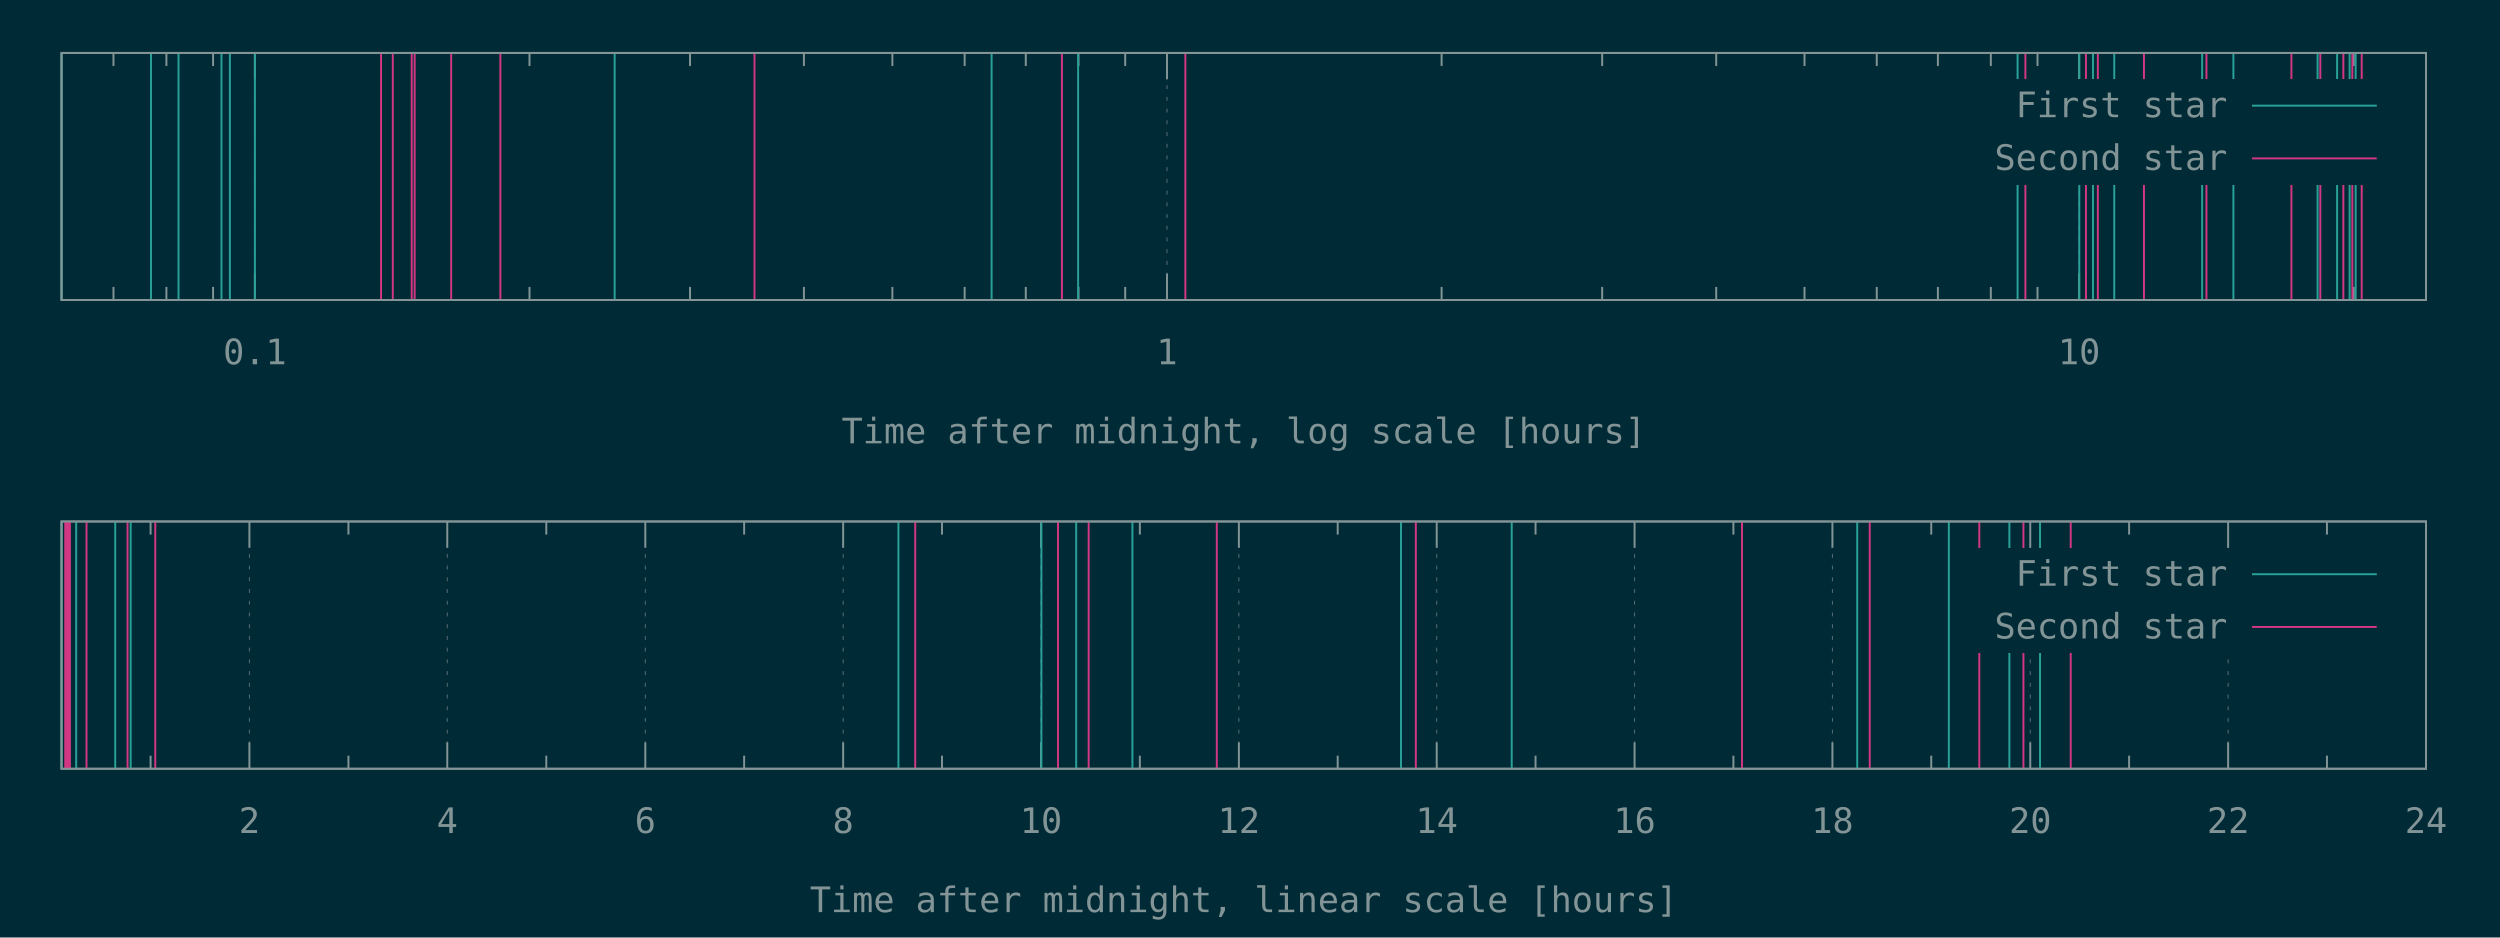
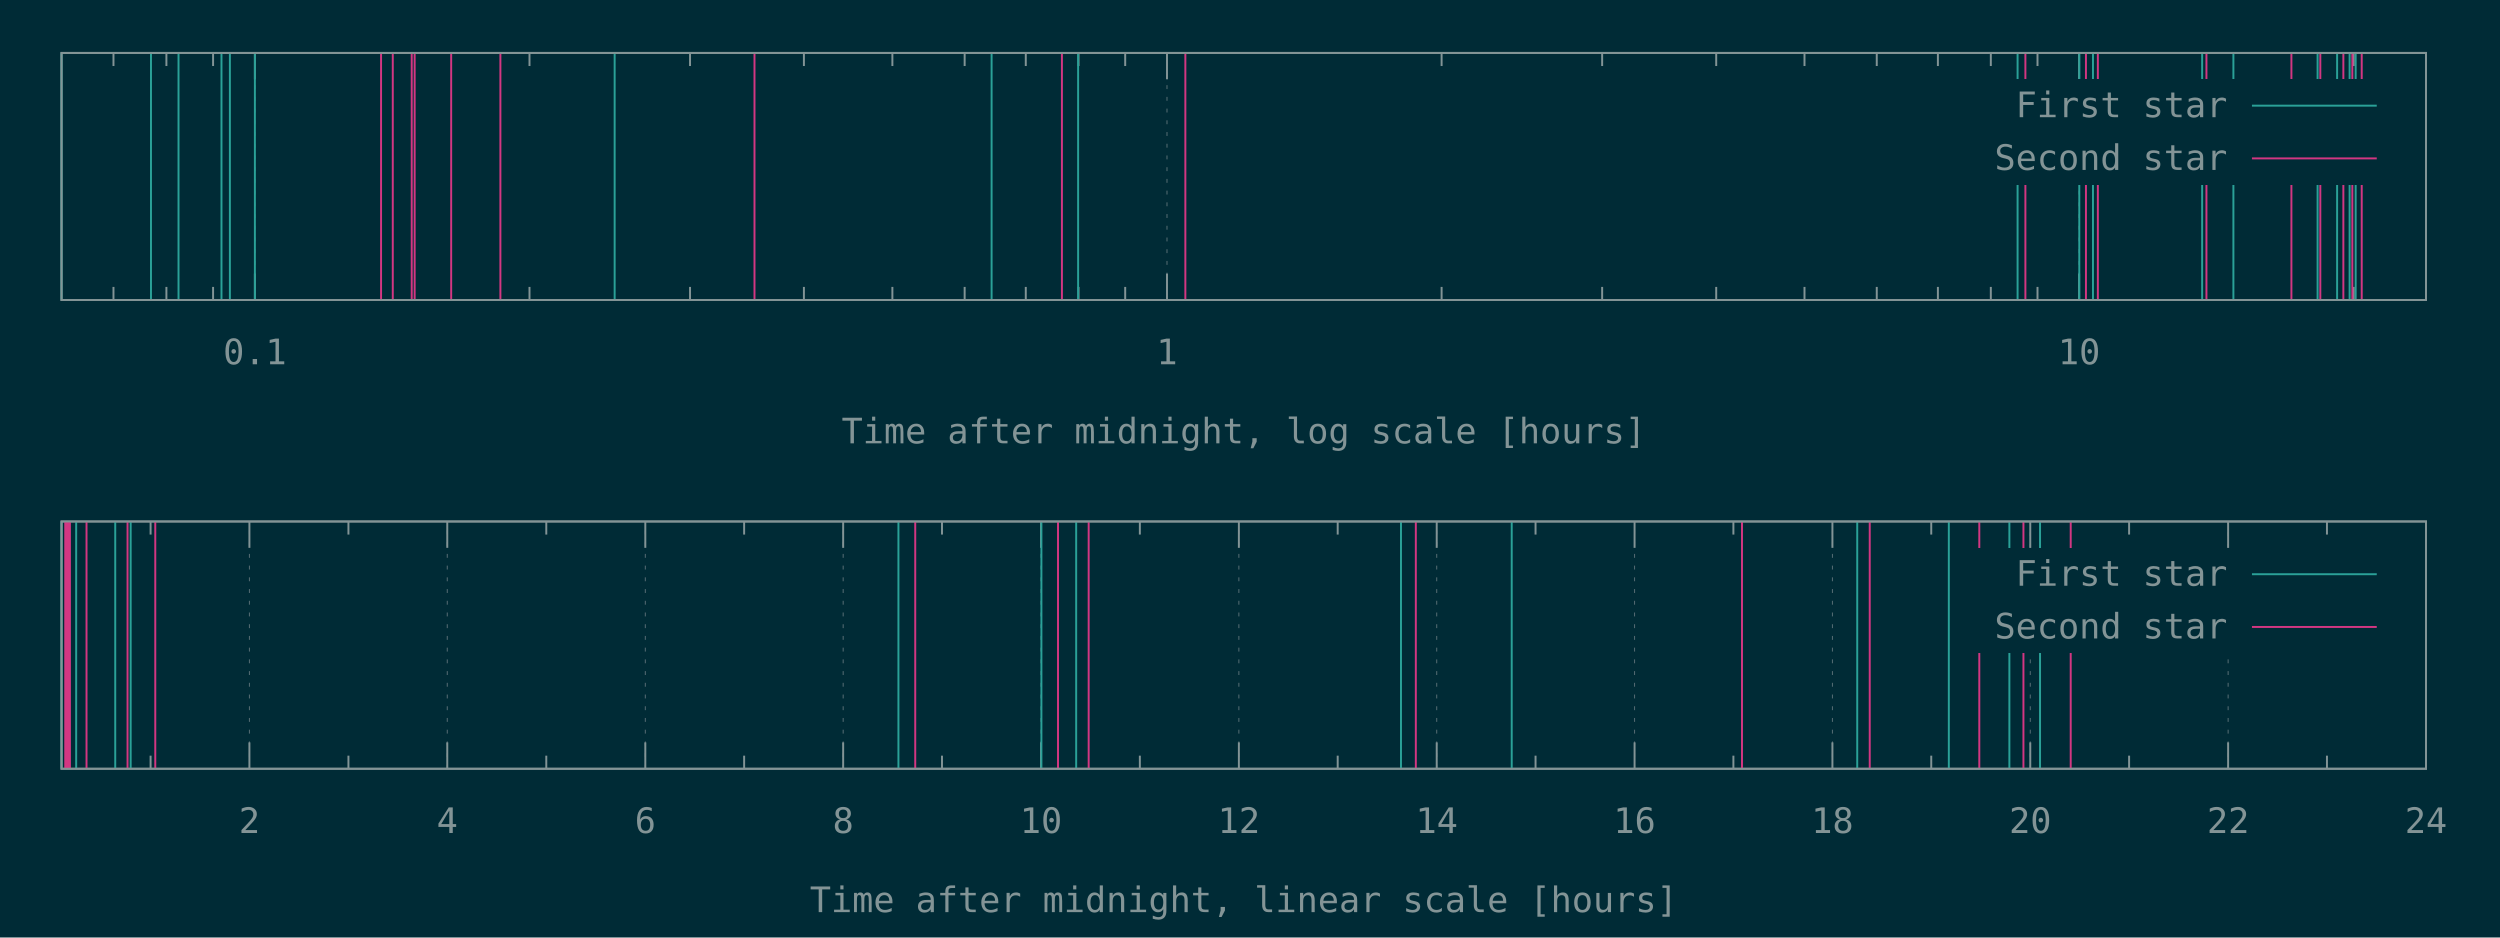
<svg xmlns="http://www.w3.org/2000/svg" xmlns:xlink="http://www.w3.org/1999/xlink" width="1280" height="480" viewBox="0 0 1280 480">
  <g id="gnuplot_canvas">
    <rect x="0" y="0" width="1280" height="480" fill="#002b36" />
    <defs>
      <circle id="gpDot" r="0.5" stroke-width="0.5" stroke="currentColor" />
      <path id="gpPt0" stroke-width="0.148" stroke="currentColor" d="M-1,0 h2 M0,-1 v2" />
      <path id="gpPt1" stroke-width="0.148" stroke="currentColor" d="M-1,-1 L1,1 M1,-1 L-1,1" />
      <path id="gpPt2" stroke-width="0.148" stroke="currentColor" d="M-1,0 L1,0 M0,-1 L0,1 M-1,-1 L1,1 M-1,1 L1,-1" />
      <rect id="gpPt3" stroke-width="0.148" stroke="currentColor" x="-1" y="-1" width="2" height="2" />
      <rect id="gpPt4" stroke-width="0.148" stroke="currentColor" fill="currentColor" x="-1" y="-1" width="2" height="2" />
      <circle id="gpPt5" stroke-width="0.148" stroke="currentColor" cx="0" cy="0" r="1" />
      <use xlink:href="#gpPt5" id="gpPt6" fill="currentColor" stroke="none" />
      <path id="gpPt7" stroke-width="0.148" stroke="currentColor" d="M0,-1.33 L-1.33,0.67 L1.33,0.67 z" />
      <use xlink:href="#gpPt7" id="gpPt8" fill="currentColor" stroke="none" />
      <use xlink:href="#gpPt7" id="gpPt9" stroke="currentColor" transform="rotate(180)" />
      <use xlink:href="#gpPt9" id="gpPt10" fill="currentColor" stroke="none" />
      <use xlink:href="#gpPt3" id="gpPt11" stroke="currentColor" transform="rotate(45)" />
      <use xlink:href="#gpPt11" id="gpPt12" fill="currentColor" stroke="none" />
      <path id="gpPt13" stroke-width="0.148" stroke="currentColor" d="M0,1.330 L1.265,0.411 L0.782,-1.067 L-0.782,-1.076 L-1.265,0.411 z" />
      <use xlink:href="#gpPt13" id="gpPt14" fill="currentColor" stroke="none" />
      <filter id="textbox" filterUnits="objectBoundingBox" x="0" y="0" height="1" width="1">
        <feFlood flood-color="#002B36" flood-opacity="1" result="bgnd" />
        <feComposite in="SourceGraphic" in2="bgnd" operator="atop" />
      </filter>
      <filter id="greybox" filterUnits="objectBoundingBox" x="0" y="0" height="1" width="1">
        <feFlood flood-color="lightgrey" flood-opacity="1" result="grey" />
        <feComposite in="SourceGraphic" in2="grey" operator="atop" />
      </filter>
    </defs>
    <g fill="none" color="#002B36" stroke="currentColor" stroke-width="1.00" stroke-linecap="butt" stroke-linejoin="miter">
</g>
    <g fill="none" color="black" stroke="currentColor" stroke-width="1.00" stroke-linecap="butt" stroke-linejoin="miter">
      <path stroke="rgb(131, 148, 150)" d="M58.1,153.6 L58.1,146.9 M58.1,27.1 L58.1,33.8 M85.2,153.6 L85.2,146.9 M85.2,27.1 L85.2,33.8   M109.1,153.6 L109.1,146.9 M109.1,27.1 L109.1,33.8  " />
    </g>
    <g fill="none" color="black" stroke="rgb(131, 148, 150)" stroke-width="0.50" stroke-linecap="butt" stroke-linejoin="miter">
</g>
    <g fill="none" color="gray" stroke="currentColor" stroke-width="0.50" stroke-linecap="butt" stroke-linejoin="miter">
      <path stroke="rgb( 88, 110, 117)" stroke-dasharray="2,4" class="gridline" d="M130.5,153.6 L130.5,27.1  " />
    </g>
    <g fill="none" color="gray" stroke="rgb( 88, 110, 117)" stroke-width="1.00" stroke-linecap="butt" stroke-linejoin="miter">
</g>
    <g fill="none" color="black" stroke="currentColor" stroke-width="1.00" stroke-linecap="butt" stroke-linejoin="miter">
      <path stroke="rgb(131, 148, 150)" d="M130.5,153.6 L130.5,140.1 M130.5,27.1 L130.5,40.6  " />
      <g transform="translate(130.5,186.5)" stroke="none" fill="rgb(131,148,150)" font-family="Inconsolata" font-size="18.00" text-anchor="middle">
        <text>
          <tspan font-family="Inconsolata"> 0.1</tspan>
        </text>
      </g>
    </g>
    <g fill="none" color="black" stroke="currentColor" stroke-width="1.00" stroke-linecap="butt" stroke-linejoin="miter">
      <path stroke="rgb(131, 148, 150)" d="M271.1,153.6 L271.1,146.9 M271.1,27.1 L271.1,33.8 M353.3,153.6 L353.3,146.9 M353.3,27.1 L353.3,33.8   M411.6,153.6 L411.6,146.9 M411.6,27.1 L411.6,33.8 M456.9,153.6 L456.9,146.9 M456.9,27.1 L456.9,33.8   M493.9,153.6 L493.9,146.9 M493.9,27.1 L493.9,33.8 M525.2,153.6 L525.2,146.9 M525.2,27.1 L525.2,33.8   M552.2,153.6 L552.2,146.9 M552.2,27.1 L552.2,33.8 M576.1,153.6 L576.1,146.9 M576.1,27.1 L576.1,33.8    " />
    </g>
    <g fill="none" color="black" stroke="rgb(131, 148, 150)" stroke-width="0.50" stroke-linecap="butt" stroke-linejoin="miter">
</g>
    <g fill="none" color="gray" stroke="currentColor" stroke-width="0.50" stroke-linecap="butt" stroke-linejoin="miter">
      <path stroke="rgb( 88, 110, 117)" stroke-dasharray="2,4" class="gridline" d="M597.5,153.6 L597.5,27.1  " />
    </g>
    <g fill="none" color="gray" stroke="rgb( 88, 110, 117)" stroke-width="1.00" stroke-linecap="butt" stroke-linejoin="miter">
</g>
    <g fill="none" color="black" stroke="currentColor" stroke-width="1.00" stroke-linecap="butt" stroke-linejoin="miter">
      <path stroke="rgb(131, 148, 150)" d="M597.5,153.6 L597.5,140.1 M597.5,27.1 L597.5,40.6  " />
      <g transform="translate(597.5,186.5)" stroke="none" fill="rgb(131,148,150)" font-family="Inconsolata" font-size="18.00" text-anchor="middle">
        <text>
          <tspan font-family="Inconsolata"> 1</tspan>
        </text>
      </g>
    </g>
    <g fill="none" color="black" stroke="currentColor" stroke-width="1.00" stroke-linecap="butt" stroke-linejoin="miter">
      <path stroke="rgb(131, 148, 150)" d="M738.1,153.6 L738.1,146.9 M738.1,27.1 L738.1,33.8 M820.3,153.6 L820.3,146.9 M820.3,27.1 L820.3,33.8   M878.7,153.6 L878.7,146.9 M878.7,27.1 L878.7,33.8 M923.9,153.6 L923.9,146.9 M923.9,27.1 L923.9,33.8   M960.9,153.6 L960.9,146.9 M960.9,27.1 L960.9,33.8 M992.2,153.6 L992.2,146.9 M992.2,27.1 L992.2,33.8   M1019.3,153.6 L1019.3,146.9 M1019.3,27.1 L1019.3,33.8 M1043.2,153.6 L1043.2,146.9 M1043.2,27.1 L1043.2,33.8    " />
    </g>
    <g fill="none" color="black" stroke="rgb(131, 148, 150)" stroke-width="0.50" stroke-linecap="butt" stroke-linejoin="miter">
</g>
    <g fill="none" color="gray" stroke="currentColor" stroke-width="0.50" stroke-linecap="butt" stroke-linejoin="miter">
      <path stroke="rgb( 88, 110, 117)" stroke-dasharray="2,4" class="gridline" d="M1064.5,153.6 L1064.5,94.6 M1064.5,40.6 L1064.5,27.1  " />
    </g>
    <g fill="none" color="gray" stroke="rgb( 88, 110, 117)" stroke-width="1.00" stroke-linecap="butt" stroke-linejoin="miter">
</g>
    <g fill="none" color="black" stroke="currentColor" stroke-width="1.00" stroke-linecap="butt" stroke-linejoin="miter">
      <path stroke="rgb(131, 148, 150)" d="M1064.5,153.6 L1064.5,140.1 M1064.5,27.1 L1064.5,40.6  " />
      <g transform="translate(1064.5,186.5)" stroke="none" fill="rgb(131,148,150)" font-family="Inconsolata" font-size="18.00" text-anchor="middle">
        <text>
          <tspan font-family="Inconsolata"> 10</tspan>
        </text>
      </g>
    </g>
    <g fill="none" color="black" stroke="currentColor" stroke-width="1.00" stroke-linecap="butt" stroke-linejoin="miter">
      <path stroke="rgb(131, 148, 150)" d="M1205.1,153.6 L1205.1,146.9 M1205.1,27.1 L1205.1,33.8  " />
    </g>
    <g fill="none" color="black" stroke="currentColor" stroke-width="1.00" stroke-linecap="butt" stroke-linejoin="miter">
      <path stroke="rgb(131, 148, 150)" d="M31.5,27.1 L31.5,153.6 L1242.1,153.6 L1242.1,27.1 L31.5,27.1 Z  " />
    </g>
    <g fill="none" color="black" stroke="currentColor" stroke-width="1.00" stroke-linecap="butt" stroke-linejoin="miter">
      <g transform="translate(636.8,227.0)" stroke="none" fill="rgb(131,148,150)" font-family="Inconsolata" font-size="18.00" text-anchor="middle">
        <text>
          <tspan font-family="Inconsolata">Time after midnight, log scale [hours]</tspan>
        </text>
      </g>
    </g>
    <g fill="none" color="black" stroke="currentColor" stroke-width="1.00" stroke-linecap="butt" stroke-linejoin="miter">
</g>
    <g id="gnuplot_plot_1a">
      <g fill="none" color="black" stroke="currentColor" stroke-width="1.00" stroke-linecap="butt" stroke-linejoin="miter">
-         <path stroke="rgb( 42, 161, 152)" d="M31.5,153.6 L31.5,27.1 M77.3,153.6 L77.3,27.1 M91.4,153.6 L91.4,27.1 M113.4,153.6 L113.4,27.1   M117.7,153.6 L117.7,27.1 M130.5,153.6 L130.5,27.1 M314.7,153.6 L314.7,27.1 M507.7,153.6 L507.7,27.1   M552.0,153.6 L552.0,27.1 M1033.0,153.6 L1033.0,27.1 M1064.6,153.6 L1064.6,27.1 M1071.6,153.6 L1071.6,27.1   M1082.5,153.6 L1082.5,27.1 M1127.5,153.6 L1127.5,27.1 M1143.5,153.6 L1143.5,27.1 M1186.6,153.6 L1186.6,27.1   M1196.6,153.6 L1196.6,27.1 M1203.0,153.6 L1203.0,27.1 M1206.1,153.6 L1206.1,27.1  " />
+         <path stroke="rgb( 42, 161, 152)" d="M31.5,153.6 L31.5,27.1 M77.3,153.6 L77.3,27.1 M91.4,153.6 L91.4,27.1 M113.4,153.6 L113.4,27.1   M117.7,153.6 L117.7,27.1 M130.5,153.6 L130.5,27.1 M314.7,153.6 L314.7,27.1 M507.7,153.6 L507.7,27.1   M552.0,153.6 L552.0,27.1 M1033.0,153.6 L1033.0,27.1 M1064.6,153.6 L1064.6,27.1 M1071.6,153.6 L1071.6,27.1   M1127.5,153.6 L1127.5,27.1 M1143.5,153.6 L1143.5,27.1 M1186.6,153.6 L1186.6,27.1 M1196.6,153.6 L1196.6,27.1   M1203.0,153.6 L1203.0,27.1 M1206.1,153.6 L1206.1,27.1  " />
      </g>
    </g>
    <g id="gnuplot_plot_2a">
      <g fill="none" color="black" stroke="currentColor" stroke-width="1.00" stroke-linecap="butt" stroke-linejoin="miter">
-         <path stroke="rgb(211,  54, 130)" d="M195.1,153.6 L195.1,27.1 M201.1,153.6 L201.1,27.1 M210.8,153.6 L210.8,27.1 M212.3,153.6 L212.3,27.1   M231.0,153.6 L231.0,27.1 M256.2,153.6 L256.2,27.1 M386.3,153.6 L386.3,27.1 M543.7,153.6 L543.7,27.1   M606.9,153.6 L606.9,27.1 M1037.0,153.6 L1037.0,27.1 M1068.0,153.6 L1068.0,27.1 M1074.1,153.6 L1074.1,27.1   M1097.7,153.6 L1097.7,27.1 M1129.7,153.6 L1129.7,27.1 M1173.2,153.6 L1173.2,27.1 M1188.0,153.6 L1188.0,27.1   M1199.8,153.6 L1199.8,27.1 M1204.4,153.6 L1204.4,27.1 M1209.2,153.6 L1209.2,27.1  " />
+         <path stroke="rgb(211,  54, 130)" d="M195.1,153.6 L195.1,27.1 M201.1,153.6 L201.1,27.1 M210.8,153.6 L210.8,27.1 M212.3,153.6 L212.3,27.1   M231.0,153.6 L231.0,27.1 M256.2,153.6 L256.2,27.1 M386.3,153.6 L386.3,27.1 M543.7,153.6 L543.7,27.1   M606.9,153.6 L606.9,27.1 M1037.0,153.6 L1037.0,27.1 M1068.0,153.6 L1068.0,27.1 M1074.1,153.6 L1074.1,27.1   M1129.7,153.6 L1129.7,27.1 M1173.2,153.6 L1173.2,27.1 M1188.0,153.6 L1188.0,27.1 M1199.8,153.6 L1199.8,27.1   M1204.4,153.6 L1204.4,27.1 M1209.2,153.6 L1209.2,27.1  " />
      </g>
    </g>
    <g stroke="none" shape-rendering="crispEdges">
      <polygon fill="#002B36" points="1001.8,94.6 1229.5,94.6 1229.5,40.6 1001.8,40.6 " />
    </g>
    <g id="gnuplot_plot_1a">
      <g fill="none" color="black" stroke="currentColor" stroke-width="1.00" stroke-linecap="butt" stroke-linejoin="miter">
        <g transform="translate(1140.4,60.0)" stroke="none" fill="rgb(131,148,150)" font-family="Inconsolata" font-size="18.00" text-anchor="end">
          <text>
            <tspan font-family="Inconsolata">First star</tspan>
          </text>
        </g>
      </g>
      <g fill="none" color="black" stroke="currentColor" stroke-width="1.00" stroke-linecap="butt" stroke-linejoin="miter">
        <path stroke="rgb( 42, 161, 152)" d="M1153.0,54.1 L1216.9,54.1  " />
      </g>
    </g>
    <g id="gnuplot_plot_2a">
      <g fill="none" color="black" stroke="currentColor" stroke-width="1.00" stroke-linecap="butt" stroke-linejoin="miter">
        <g transform="translate(1140.4,87.0)" stroke="none" fill="rgb(131,148,150)" font-family="Inconsolata" font-size="18.00" text-anchor="end">
          <text>
            <tspan font-family="Inconsolata">Second star</tspan>
          </text>
        </g>
      </g>
      <g fill="none" color="black" stroke="currentColor" stroke-width="1.00" stroke-linecap="butt" stroke-linejoin="miter">
        <path stroke="rgb(211,  54, 130)" d="M1153.0,81.1 L1216.9,81.1  " />
      </g>
    </g>
    <g fill="none" color="#002B36" stroke="rgb(211,  54, 130)" stroke-width="2.00" stroke-linecap="butt" stroke-linejoin="miter">
</g>
    <g fill="none" color="black" stroke="currentColor" stroke-width="2.00" stroke-linecap="butt" stroke-linejoin="miter">
</g>
    <g fill="none" color="black" stroke="black" stroke-width="1.00" stroke-linecap="butt" stroke-linejoin="miter">
</g>
    <g fill="none" color="black" stroke="currentColor" stroke-width="1.00" stroke-linecap="butt" stroke-linejoin="miter">
      <path stroke="rgb(131, 148, 150)" d="M31.5,27.1 L31.5,153.6 L1242.1,153.6 L1242.1,27.1 L31.5,27.1 Z  " />
    </g>
    <g fill="none" color="black" stroke="currentColor" stroke-width="1.00" stroke-linecap="butt" stroke-linejoin="miter">
</g>
    <g fill="none" color="black" stroke="currentColor" stroke-width="1.00" stroke-linecap="butt" stroke-linejoin="miter">
      <path stroke="rgb(131, 148, 150)" d="M77.1,393.6 L77.1,386.9 M77.1,267.0 L77.1,273.7  " />
    </g>
    <g fill="none" color="black" stroke="rgb(131, 148, 150)" stroke-width="0.50" stroke-linecap="butt" stroke-linejoin="miter">
</g>
    <g fill="none" color="gray" stroke="currentColor" stroke-width="0.50" stroke-linecap="butt" stroke-linejoin="miter">
      <path stroke="rgb( 88, 110, 117)" stroke-dasharray="2,4" class="gridline" d="M127.7,393.6 L127.7,267.0  " />
    </g>
    <g fill="none" color="gray" stroke="rgb( 88, 110, 117)" stroke-width="1.00" stroke-linecap="butt" stroke-linejoin="miter">
</g>
    <g fill="none" color="black" stroke="currentColor" stroke-width="1.00" stroke-linecap="butt" stroke-linejoin="miter">
      <path stroke="rgb(131, 148, 150)" d="M127.7,393.6 L127.7,380.1 M127.7,267.0 L127.7,280.5  " />
      <g transform="translate(127.7,426.5)" stroke="none" fill="rgb(131,148,150)" font-family="Inconsolata" font-size="18.00" text-anchor="middle">
        <text>
          <tspan font-family="Inconsolata"> 2</tspan>
        </text>
      </g>
    </g>
    <g fill="none" color="black" stroke="currentColor" stroke-width="1.00" stroke-linecap="butt" stroke-linejoin="miter">
      <path stroke="rgb(131, 148, 150)" d="M178.4,393.6 L178.4,386.9 M178.4,267.0 L178.4,273.7  " />
    </g>
    <g fill="none" color="black" stroke="rgb(131, 148, 150)" stroke-width="0.50" stroke-linecap="butt" stroke-linejoin="miter">
</g>
    <g fill="none" color="gray" stroke="currentColor" stroke-width="0.50" stroke-linecap="butt" stroke-linejoin="miter">
      <path stroke="rgb( 88, 110, 117)" stroke-dasharray="2,4" class="gridline" d="M229.0,393.6 L229.0,267.0  " />
    </g>
    <g fill="none" color="gray" stroke="rgb( 88, 110, 117)" stroke-width="1.00" stroke-linecap="butt" stroke-linejoin="miter">
</g>
    <g fill="none" color="black" stroke="currentColor" stroke-width="1.00" stroke-linecap="butt" stroke-linejoin="miter">
      <path stroke="rgb(131, 148, 150)" d="M229.0,393.6 L229.0,380.1 M229.0,267.0 L229.0,280.5  " />
      <g transform="translate(229.0,426.5)" stroke="none" fill="rgb(131,148,150)" font-family="Inconsolata" font-size="18.00" text-anchor="middle">
        <text>
          <tspan font-family="Inconsolata"> 4</tspan>
        </text>
      </g>
    </g>
    <g fill="none" color="black" stroke="currentColor" stroke-width="1.00" stroke-linecap="butt" stroke-linejoin="miter">
      <path stroke="rgb(131, 148, 150)" d="M279.7,393.6 L279.7,386.9 M279.7,267.0 L279.7,273.7  " />
    </g>
    <g fill="none" color="black" stroke="rgb(131, 148, 150)" stroke-width="0.50" stroke-linecap="butt" stroke-linejoin="miter">
</g>
    <g fill="none" color="gray" stroke="currentColor" stroke-width="0.50" stroke-linecap="butt" stroke-linejoin="miter">
      <path stroke="rgb( 88, 110, 117)" stroke-dasharray="2,4" class="gridline" d="M330.4,393.6 L330.4,267.0  " />
    </g>
    <g fill="none" color="gray" stroke="rgb( 88, 110, 117)" stroke-width="1.00" stroke-linecap="butt" stroke-linejoin="miter">
</g>
    <g fill="none" color="black" stroke="currentColor" stroke-width="1.00" stroke-linecap="butt" stroke-linejoin="miter">
      <path stroke="rgb(131, 148, 150)" d="M330.4,393.6 L330.4,380.1 M330.4,267.0 L330.4,280.5  " />
      <g transform="translate(330.4,426.5)" stroke="none" fill="rgb(131,148,150)" font-family="Inconsolata" font-size="18.00" text-anchor="middle">
        <text>
          <tspan font-family="Inconsolata"> 6</tspan>
        </text>
      </g>
    </g>
    <g fill="none" color="black" stroke="currentColor" stroke-width="1.00" stroke-linecap="butt" stroke-linejoin="miter">
      <path stroke="rgb(131, 148, 150)" d="M381.0,393.6 L381.0,386.9 M381.0,267.0 L381.0,273.7  " />
    </g>
    <g fill="none" color="black" stroke="rgb(131, 148, 150)" stroke-width="0.50" stroke-linecap="butt" stroke-linejoin="miter">
</g>
    <g fill="none" color="gray" stroke="currentColor" stroke-width="0.50" stroke-linecap="butt" stroke-linejoin="miter">
      <path stroke="rgb( 88, 110, 117)" stroke-dasharray="2,4" class="gridline" d="M431.7,393.6 L431.7,267.0  " />
    </g>
    <g fill="none" color="gray" stroke="rgb( 88, 110, 117)" stroke-width="1.00" stroke-linecap="butt" stroke-linejoin="miter">
</g>
    <g fill="none" color="black" stroke="currentColor" stroke-width="1.00" stroke-linecap="butt" stroke-linejoin="miter">
      <path stroke="rgb(131, 148, 150)" d="M431.7,393.6 L431.7,380.1 M431.7,267.0 L431.7,280.5  " />
      <g transform="translate(431.7,426.5)" stroke="none" fill="rgb(131,148,150)" font-family="Inconsolata" font-size="18.00" text-anchor="middle">
        <text>
          <tspan font-family="Inconsolata"> 8</tspan>
        </text>
      </g>
    </g>
    <g fill="none" color="black" stroke="currentColor" stroke-width="1.00" stroke-linecap="butt" stroke-linejoin="miter">
      <path stroke="rgb(131, 148, 150)" d="M482.3,393.6 L482.3,386.9 M482.3,267.0 L482.3,273.7  " />
    </g>
    <g fill="none" color="black" stroke="rgb(131, 148, 150)" stroke-width="0.50" stroke-linecap="butt" stroke-linejoin="miter">
</g>
    <g fill="none" color="gray" stroke="currentColor" stroke-width="0.50" stroke-linecap="butt" stroke-linejoin="miter">
      <path stroke="rgb( 88, 110, 117)" stroke-dasharray="2,4" class="gridline" d="M533.0,393.6 L533.0,267.0  " />
    </g>
    <g fill="none" color="gray" stroke="rgb( 88, 110, 117)" stroke-width="1.00" stroke-linecap="butt" stroke-linejoin="miter">
</g>
    <g fill="none" color="black" stroke="currentColor" stroke-width="1.00" stroke-linecap="butt" stroke-linejoin="miter">
      <path stroke="rgb(131, 148, 150)" d="M533.0,393.6 L533.0,380.1 M533.0,267.0 L533.0,280.5  " />
      <g transform="translate(533.0,426.5)" stroke="none" fill="rgb(131,148,150)" font-family="Inconsolata" font-size="18.00" text-anchor="middle">
        <text>
          <tspan font-family="Inconsolata"> 10</tspan>
        </text>
      </g>
    </g>
    <g fill="none" color="black" stroke="currentColor" stroke-width="1.00" stroke-linecap="butt" stroke-linejoin="miter">
      <path stroke="rgb(131, 148, 150)" d="M583.6,393.6 L583.6,386.9 M583.6,267.0 L583.6,273.7  " />
    </g>
    <g fill="none" color="black" stroke="rgb(131, 148, 150)" stroke-width="0.50" stroke-linecap="butt" stroke-linejoin="miter">
</g>
    <g fill="none" color="gray" stroke="currentColor" stroke-width="0.50" stroke-linecap="butt" stroke-linejoin="miter">
      <path stroke="rgb( 88, 110, 117)" stroke-dasharray="2,4" class="gridline" d="M634.3,393.6 L634.3,267.0  " />
    </g>
    <g fill="none" color="gray" stroke="rgb( 88, 110, 117)" stroke-width="1.00" stroke-linecap="butt" stroke-linejoin="miter">
</g>
    <g fill="none" color="black" stroke="currentColor" stroke-width="1.00" stroke-linecap="butt" stroke-linejoin="miter">
      <path stroke="rgb(131, 148, 150)" d="M634.3,393.6 L634.3,380.1 M634.3,267.0 L634.3,280.5  " />
      <g transform="translate(634.3,426.5)" stroke="none" fill="rgb(131,148,150)" font-family="Inconsolata" font-size="18.00" text-anchor="middle">
        <text>
          <tspan font-family="Inconsolata"> 12</tspan>
        </text>
      </g>
    </g>
    <g fill="none" color="black" stroke="currentColor" stroke-width="1.00" stroke-linecap="butt" stroke-linejoin="miter">
      <path stroke="rgb(131, 148, 150)" d="M684.9,393.6 L684.9,386.9 M684.9,267.0 L684.9,273.7  " />
    </g>
    <g fill="none" color="black" stroke="rgb(131, 148, 150)" stroke-width="0.50" stroke-linecap="butt" stroke-linejoin="miter">
</g>
    <g fill="none" color="gray" stroke="currentColor" stroke-width="0.50" stroke-linecap="butt" stroke-linejoin="miter">
      <path stroke="rgb( 88, 110, 117)" stroke-dasharray="2,4" class="gridline" d="M735.6,393.6 L735.6,267.0  " />
    </g>
    <g fill="none" color="gray" stroke="rgb( 88, 110, 117)" stroke-width="1.00" stroke-linecap="butt" stroke-linejoin="miter">
</g>
    <g fill="none" color="black" stroke="currentColor" stroke-width="1.00" stroke-linecap="butt" stroke-linejoin="miter">
      <path stroke="rgb(131, 148, 150)" d="M735.6,393.6 L735.6,380.1 M735.6,267.0 L735.6,280.5  " />
      <g transform="translate(735.6,426.5)" stroke="none" fill="rgb(131,148,150)" font-family="Inconsolata" font-size="18.00" text-anchor="middle">
        <text>
          <tspan font-family="Inconsolata"> 14</tspan>
        </text>
      </g>
    </g>
    <g fill="none" color="black" stroke="currentColor" stroke-width="1.00" stroke-linecap="butt" stroke-linejoin="miter">
      <path stroke="rgb(131, 148, 150)" d="M786.2,393.6 L786.2,386.9 M786.2,267.0 L786.2,273.7  " />
    </g>
    <g fill="none" color="black" stroke="rgb(131, 148, 150)" stroke-width="0.50" stroke-linecap="butt" stroke-linejoin="miter">
</g>
    <g fill="none" color="gray" stroke="currentColor" stroke-width="0.50" stroke-linecap="butt" stroke-linejoin="miter">
      <path stroke="rgb( 88, 110, 117)" stroke-dasharray="2,4" class="gridline" d="M836.9,393.6 L836.9,267.0  " />
    </g>
    <g fill="none" color="gray" stroke="rgb( 88, 110, 117)" stroke-width="1.00" stroke-linecap="butt" stroke-linejoin="miter">
</g>
    <g fill="none" color="black" stroke="currentColor" stroke-width="1.00" stroke-linecap="butt" stroke-linejoin="miter">
      <path stroke="rgb(131, 148, 150)" d="M836.9,393.6 L836.9,380.1 M836.9,267.0 L836.9,280.5  " />
      <g transform="translate(836.9,426.5)" stroke="none" fill="rgb(131,148,150)" font-family="Inconsolata" font-size="18.00" text-anchor="middle">
        <text>
          <tspan font-family="Inconsolata"> 16</tspan>
        </text>
      </g>
    </g>
    <g fill="none" color="black" stroke="currentColor" stroke-width="1.00" stroke-linecap="butt" stroke-linejoin="miter">
      <path stroke="rgb(131, 148, 150)" d="M887.5,393.6 L887.5,386.9 M887.5,267.0 L887.5,273.7  " />
    </g>
    <g fill="none" color="black" stroke="rgb(131, 148, 150)" stroke-width="0.50" stroke-linecap="butt" stroke-linejoin="miter">
</g>
    <g fill="none" color="gray" stroke="currentColor" stroke-width="0.50" stroke-linecap="butt" stroke-linejoin="miter">
      <path stroke="rgb( 88, 110, 117)" stroke-dasharray="2,4" class="gridline" d="M938.2,393.6 L938.2,267.0  " />
    </g>
    <g fill="none" color="gray" stroke="rgb( 88, 110, 117)" stroke-width="1.00" stroke-linecap="butt" stroke-linejoin="miter">
</g>
    <g fill="none" color="black" stroke="currentColor" stroke-width="1.00" stroke-linecap="butt" stroke-linejoin="miter">
      <path stroke="rgb(131, 148, 150)" d="M938.2,393.6 L938.2,380.1 M938.2,267.0 L938.2,280.5  " />
      <g transform="translate(938.2,426.5)" stroke="none" fill="rgb(131,148,150)" font-family="Inconsolata" font-size="18.00" text-anchor="middle">
        <text>
          <tspan font-family="Inconsolata"> 18</tspan>
        </text>
      </g>
    </g>
    <g fill="none" color="black" stroke="currentColor" stroke-width="1.00" stroke-linecap="butt" stroke-linejoin="miter">
      <path stroke="rgb(131, 148, 150)" d="M988.8,393.6 L988.8,386.9 M988.8,267.0 L988.8,273.7  " />
    </g>
    <g fill="none" color="black" stroke="rgb(131, 148, 150)" stroke-width="0.50" stroke-linecap="butt" stroke-linejoin="miter">
</g>
    <g fill="none" color="gray" stroke="currentColor" stroke-width="0.50" stroke-linecap="butt" stroke-linejoin="miter">
      <path stroke="rgb( 88, 110, 117)" stroke-dasharray="2,4" class="gridline" d="M1039.5,393.6 L1039.5,334.5 M1039.5,280.5 L1039.5,267.0  " />
    </g>
    <g fill="none" color="gray" stroke="rgb( 88, 110, 117)" stroke-width="1.00" stroke-linecap="butt" stroke-linejoin="miter">
</g>
    <g fill="none" color="black" stroke="currentColor" stroke-width="1.00" stroke-linecap="butt" stroke-linejoin="miter">
      <path stroke="rgb(131, 148, 150)" d="M1039.5,393.6 L1039.5,380.1 M1039.5,267.0 L1039.5,280.5  " />
      <g transform="translate(1039.5,426.5)" stroke="none" fill="rgb(131,148,150)" font-family="Inconsolata" font-size="18.00" text-anchor="middle">
        <text>
          <tspan font-family="Inconsolata"> 20</tspan>
        </text>
      </g>
    </g>
    <g fill="none" color="black" stroke="currentColor" stroke-width="1.00" stroke-linecap="butt" stroke-linejoin="miter">
      <path stroke="rgb(131, 148, 150)" d="M1090.1,393.6 L1090.1,386.9 M1090.1,267.0 L1090.1,273.7  " />
    </g>
    <g fill="none" color="black" stroke="rgb(131, 148, 150)" stroke-width="0.50" stroke-linecap="butt" stroke-linejoin="miter">
</g>
    <g fill="none" color="gray" stroke="currentColor" stroke-width="0.50" stroke-linecap="butt" stroke-linejoin="miter">
      <path stroke="rgb( 88, 110, 117)" stroke-dasharray="2,4" class="gridline" d="M1140.8,393.6 L1140.8,334.5 M1140.8,280.5 L1140.8,267.0  " />
    </g>
    <g fill="none" color="gray" stroke="rgb( 88, 110, 117)" stroke-width="1.00" stroke-linecap="butt" stroke-linejoin="miter">
</g>
    <g fill="none" color="black" stroke="currentColor" stroke-width="1.00" stroke-linecap="butt" stroke-linejoin="miter">
      <path stroke="rgb(131, 148, 150)" d="M1140.8,393.6 L1140.8,380.1 M1140.8,267.0 L1140.8,280.5  " />
      <g transform="translate(1140.8,426.5)" stroke="none" fill="rgb(131,148,150)" font-family="Inconsolata" font-size="18.00" text-anchor="middle">
        <text>
          <tspan font-family="Inconsolata"> 22</tspan>
        </text>
      </g>
    </g>
    <g fill="none" color="black" stroke="currentColor" stroke-width="1.00" stroke-linecap="butt" stroke-linejoin="miter">
      <path stroke="rgb(131, 148, 150)" d="M1191.4,393.6 L1191.4,386.9 M1191.4,267.0 L1191.4,273.7  " />
    </g>
    <g fill="none" color="black" stroke="rgb(131, 148, 150)" stroke-width="0.50" stroke-linecap="butt" stroke-linejoin="miter">
</g>
    <g fill="none" color="gray" stroke="currentColor" stroke-width="0.50" stroke-linecap="butt" stroke-linejoin="miter">
      <path stroke="rgb( 88, 110, 117)" stroke-dasharray="2,4" class="gridline" d="M1242.1,393.6 L1242.1,267.0  " />
    </g>
    <g fill="none" color="gray" stroke="rgb( 88, 110, 117)" stroke-width="1.00" stroke-linecap="butt" stroke-linejoin="miter">
</g>
    <g fill="none" color="black" stroke="currentColor" stroke-width="1.00" stroke-linecap="butt" stroke-linejoin="miter">
      <path stroke="rgb(131, 148, 150)" d="M1242.1,393.6 L1242.1,380.1 M1242.1,267.0 L1242.1,280.5  " />
      <g transform="translate(1242.1,426.5)" stroke="none" fill="rgb(131,148,150)" font-family="Inconsolata" font-size="18.00" text-anchor="middle">
        <text>
          <tspan font-family="Inconsolata"> 24</tspan>
        </text>
      </g>
    </g>
    <g fill="none" color="black" stroke="currentColor" stroke-width="1.00" stroke-linecap="butt" stroke-linejoin="miter">
</g>
    <g fill="none" color="black" stroke="currentColor" stroke-width="1.00" stroke-linecap="butt" stroke-linejoin="miter">
      <path stroke="rgb(131, 148, 150)" d="M31.5,267.0 L31.5,393.6 L1242.1,393.6 L1242.1,267.0 L31.5,267.0 Z  " />
    </g>
    <g fill="none" color="black" stroke="currentColor" stroke-width="1.00" stroke-linecap="butt" stroke-linejoin="miter">
      <g transform="translate(636.8,467.0)" stroke="none" fill="rgb(131,148,150)" font-family="Inconsolata" font-size="18.00" text-anchor="middle">
        <text>
          <tspan font-family="Inconsolata">Time after midnight, linear scale [hours]</tspan>
        </text>
      </g>
    </g>
    <g fill="none" color="black" stroke="currentColor" stroke-width="1.00" stroke-linecap="butt" stroke-linejoin="miter">
</g>
    <g id="gnuplot_plot_1b">
      <g fill="none" color="black" stroke="currentColor" stroke-width="1.00" stroke-linecap="butt" stroke-linejoin="miter">
-         <path stroke="rgb( 42, 161, 152)" d="M31.5,393.6 L31.5,267.0 M39.0,393.6 L39.0,267.0 M59.0,393.6 L59.0,267.0 M66.9,393.6 L66.9,267.0   M460.0,393.6 L460.0,267.0 M533.2,393.6 L533.2,267.0 M551.0,393.6 L551.0,267.0 M579.8,393.6 L579.8,267.0   M717.3,393.6 L717.3,267.0 M774.0,393.6 L774.0,267.0 M950.9,393.6 L950.9,267.0 M997.8,393.6 L997.8,267.0   M1028.8,393.6 L1028.8,267.0 M1044.5,393.6 L1044.5,267.0  " />
+         <path stroke="rgb( 42, 161, 152)" d="M31.5,393.6 L31.5,267.0 M39.0,393.6 L39.0,267.0 M59.0,393.6 L59.0,267.0 M66.9,393.6 L66.9,267.0   M460.0,393.6 L460.0,267.0 M533.2,393.6 L533.2,267.0 M551.0,393.6 L551.0,267.0 M717.3,393.6 L717.3,267.0   M774.0,393.6 L774.0,267.0 M950.9,393.6 L950.9,267.0 M997.8,393.6 L997.8,267.0 M1028.8,393.6 L1028.8,267.0   M1044.5,393.6 L1044.5,267.0  " />
      </g>
    </g>
    <g id="gnuplot_plot_2b">
      <g fill="none" color="black" stroke="currentColor" stroke-width="1.00" stroke-linecap="butt" stroke-linejoin="miter">
-         <path stroke="rgb(211,  54, 130)" d="M33.4,393.6 L33.4,267.0 M33.6,393.6 L33.6,267.0 M34.0,393.6 L34.0,267.0 M34.0,393.6 L34.0,267.0   M34.8,393.6 L34.8,267.0 M35.8,393.6 L35.8,267.0 M44.3,393.6 L44.3,267.0 M65.3,393.6 L65.3,267.0   M79.5,393.6 L79.5,267.0 M468.6,393.6 L468.6,267.0 M541.7,393.6 L541.7,267.0 M557.4,393.6 L557.4,267.0   M623.0,393.6 L623.0,267.0 M724.9,393.6 L724.9,267.0 M891.9,393.6 L891.9,267.0 M957.3,393.6 L957.3,267.0   M1013.4,393.6 L1013.4,267.0 M1036.0,393.6 L1036.0,267.0 M1060.2,393.6 L1060.2,267.0  " />
+         <path stroke="rgb(211,  54, 130)" d="M33.4,393.6 L33.4,267.0 M33.6,393.6 L33.6,267.0 M34.0,393.6 L34.0,267.0 M34.0,393.6 L34.0,267.0   M34.8,393.6 L34.8,267.0 M35.8,393.6 L35.8,267.0 M44.3,393.6 L44.3,267.0 M65.3,393.6 L65.3,267.0   M79.5,393.6 L79.5,267.0 M468.6,393.6 L468.6,267.0 M541.7,393.6 L541.7,267.0 M557.4,393.6 L557.4,267.0   M724.9,393.6 L724.9,267.0 M891.9,393.6 L891.9,267.0 M957.3,393.6 L957.3,267.0 M1013.4,393.6 L1013.4,267.0   M1036.0,393.6 L1036.0,267.0 M1060.2,393.6 L1060.2,267.0  " />
      </g>
    </g>
    <g stroke="none" shape-rendering="crispEdges">
      <polygon fill="#002B36" points="1001.8,334.5 1229.5,334.5 1229.5,280.5 1001.8,280.5 " />
    </g>
    <g id="gnuplot_plot_1b">
      <g fill="none" color="black" stroke="currentColor" stroke-width="1.00" stroke-linecap="butt" stroke-linejoin="miter">
        <g transform="translate(1140.4,299.9)" stroke="none" fill="rgb(131,148,150)" font-family="Inconsolata" font-size="18.00" text-anchor="end">
          <text>
            <tspan font-family="Inconsolata">First star</tspan>
          </text>
        </g>
      </g>
      <g fill="none" color="black" stroke="currentColor" stroke-width="1.00" stroke-linecap="butt" stroke-linejoin="miter">
        <path stroke="rgb( 42, 161, 152)" d="M1153.0,294.0 L1216.9,294.0  " />
      </g>
    </g>
    <g id="gnuplot_plot_2b">
      <g fill="none" color="black" stroke="currentColor" stroke-width="1.00" stroke-linecap="butt" stroke-linejoin="miter">
        <g transform="translate(1140.4,326.9)" stroke="none" fill="rgb(131,148,150)" font-family="Inconsolata" font-size="18.00" text-anchor="end">
          <text>
            <tspan font-family="Inconsolata">Second star</tspan>
          </text>
        </g>
      </g>
      <g fill="none" color="black" stroke="currentColor" stroke-width="1.00" stroke-linecap="butt" stroke-linejoin="miter">
        <path stroke="rgb(211,  54, 130)" d="M1153.0,321.0 L1216.9,321.0  " />
      </g>
    </g>
    <g fill="none" color="#002B36" stroke="rgb(211,  54, 130)" stroke-width="2.00" stroke-linecap="butt" stroke-linejoin="miter">
</g>
    <g fill="none" color="black" stroke="currentColor" stroke-width="2.00" stroke-linecap="butt" stroke-linejoin="miter">
</g>
    <g fill="none" color="black" stroke="black" stroke-width="1.00" stroke-linecap="butt" stroke-linejoin="miter">
</g>
    <g fill="none" color="black" stroke="currentColor" stroke-width="1.00" stroke-linecap="butt" stroke-linejoin="miter">
      <path stroke="rgb(131, 148, 150)" d="M31.5,267.0 L31.5,393.6 L1242.1,393.6 L1242.1,267.0 L31.5,267.0 Z  " />
    </g>
    <g fill="none" color="black" stroke="currentColor" stroke-width="1.00" stroke-linecap="butt" stroke-linejoin="miter">
</g>
  </g>
</svg>
